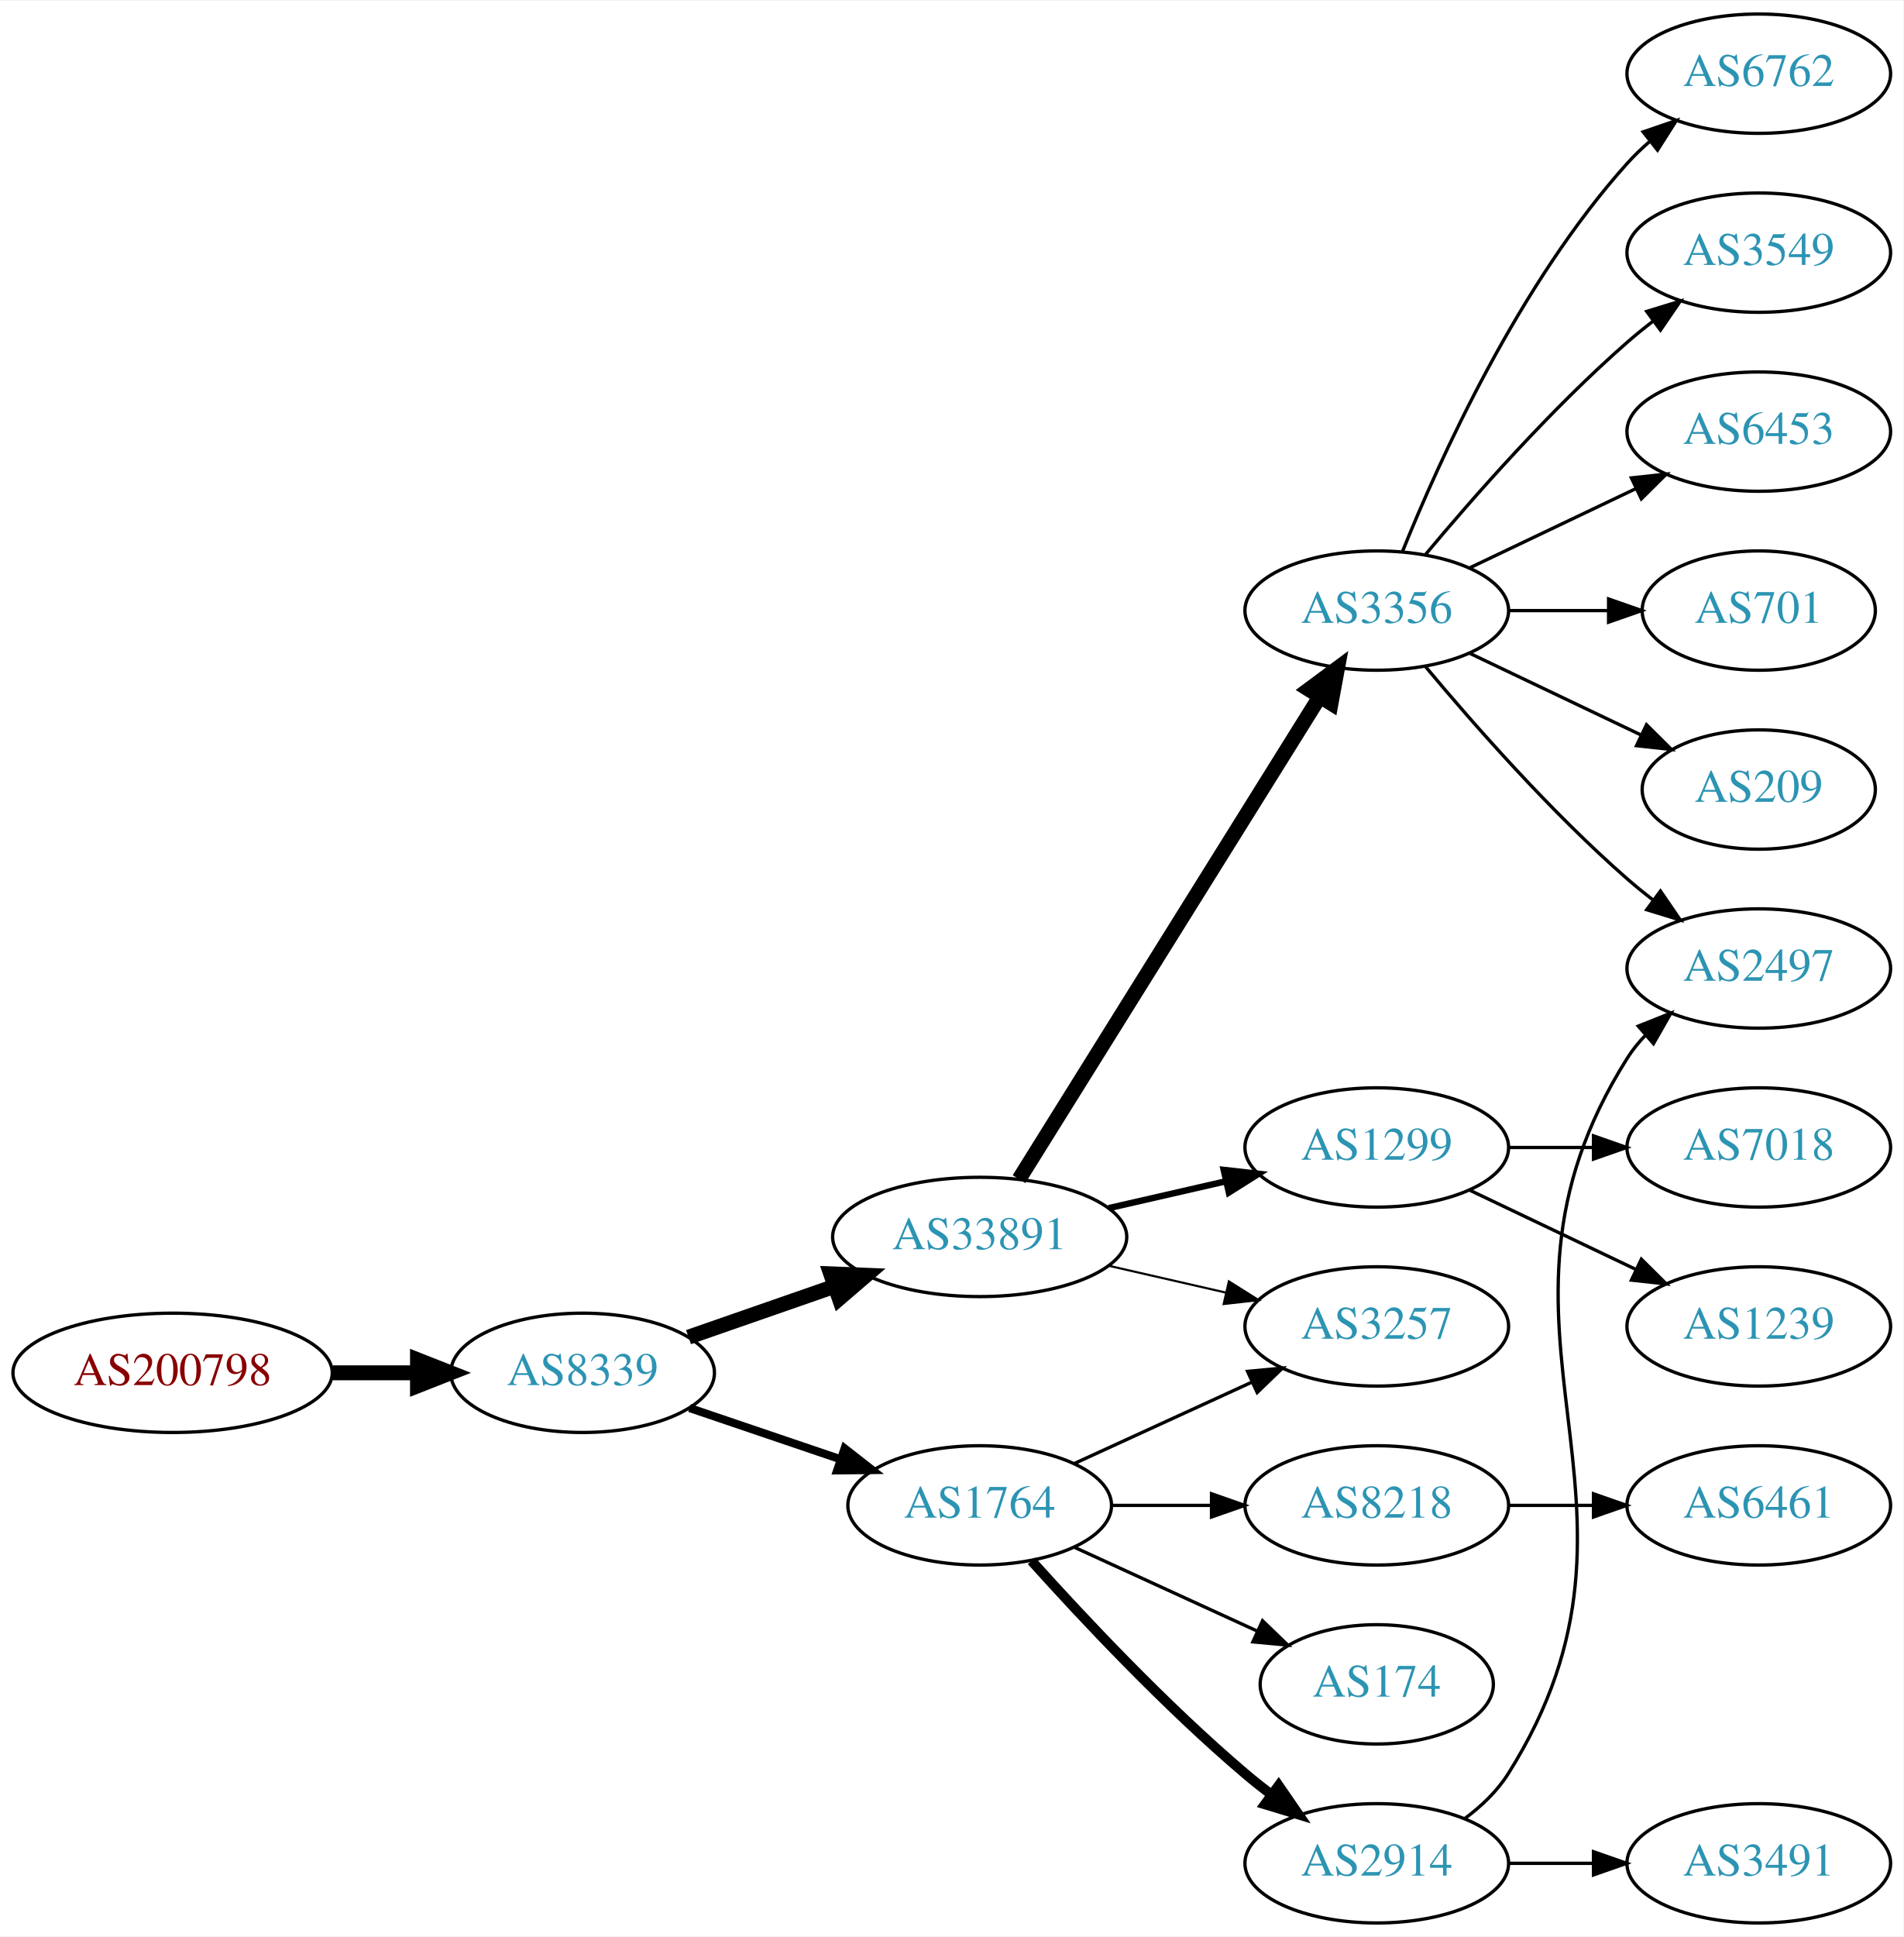
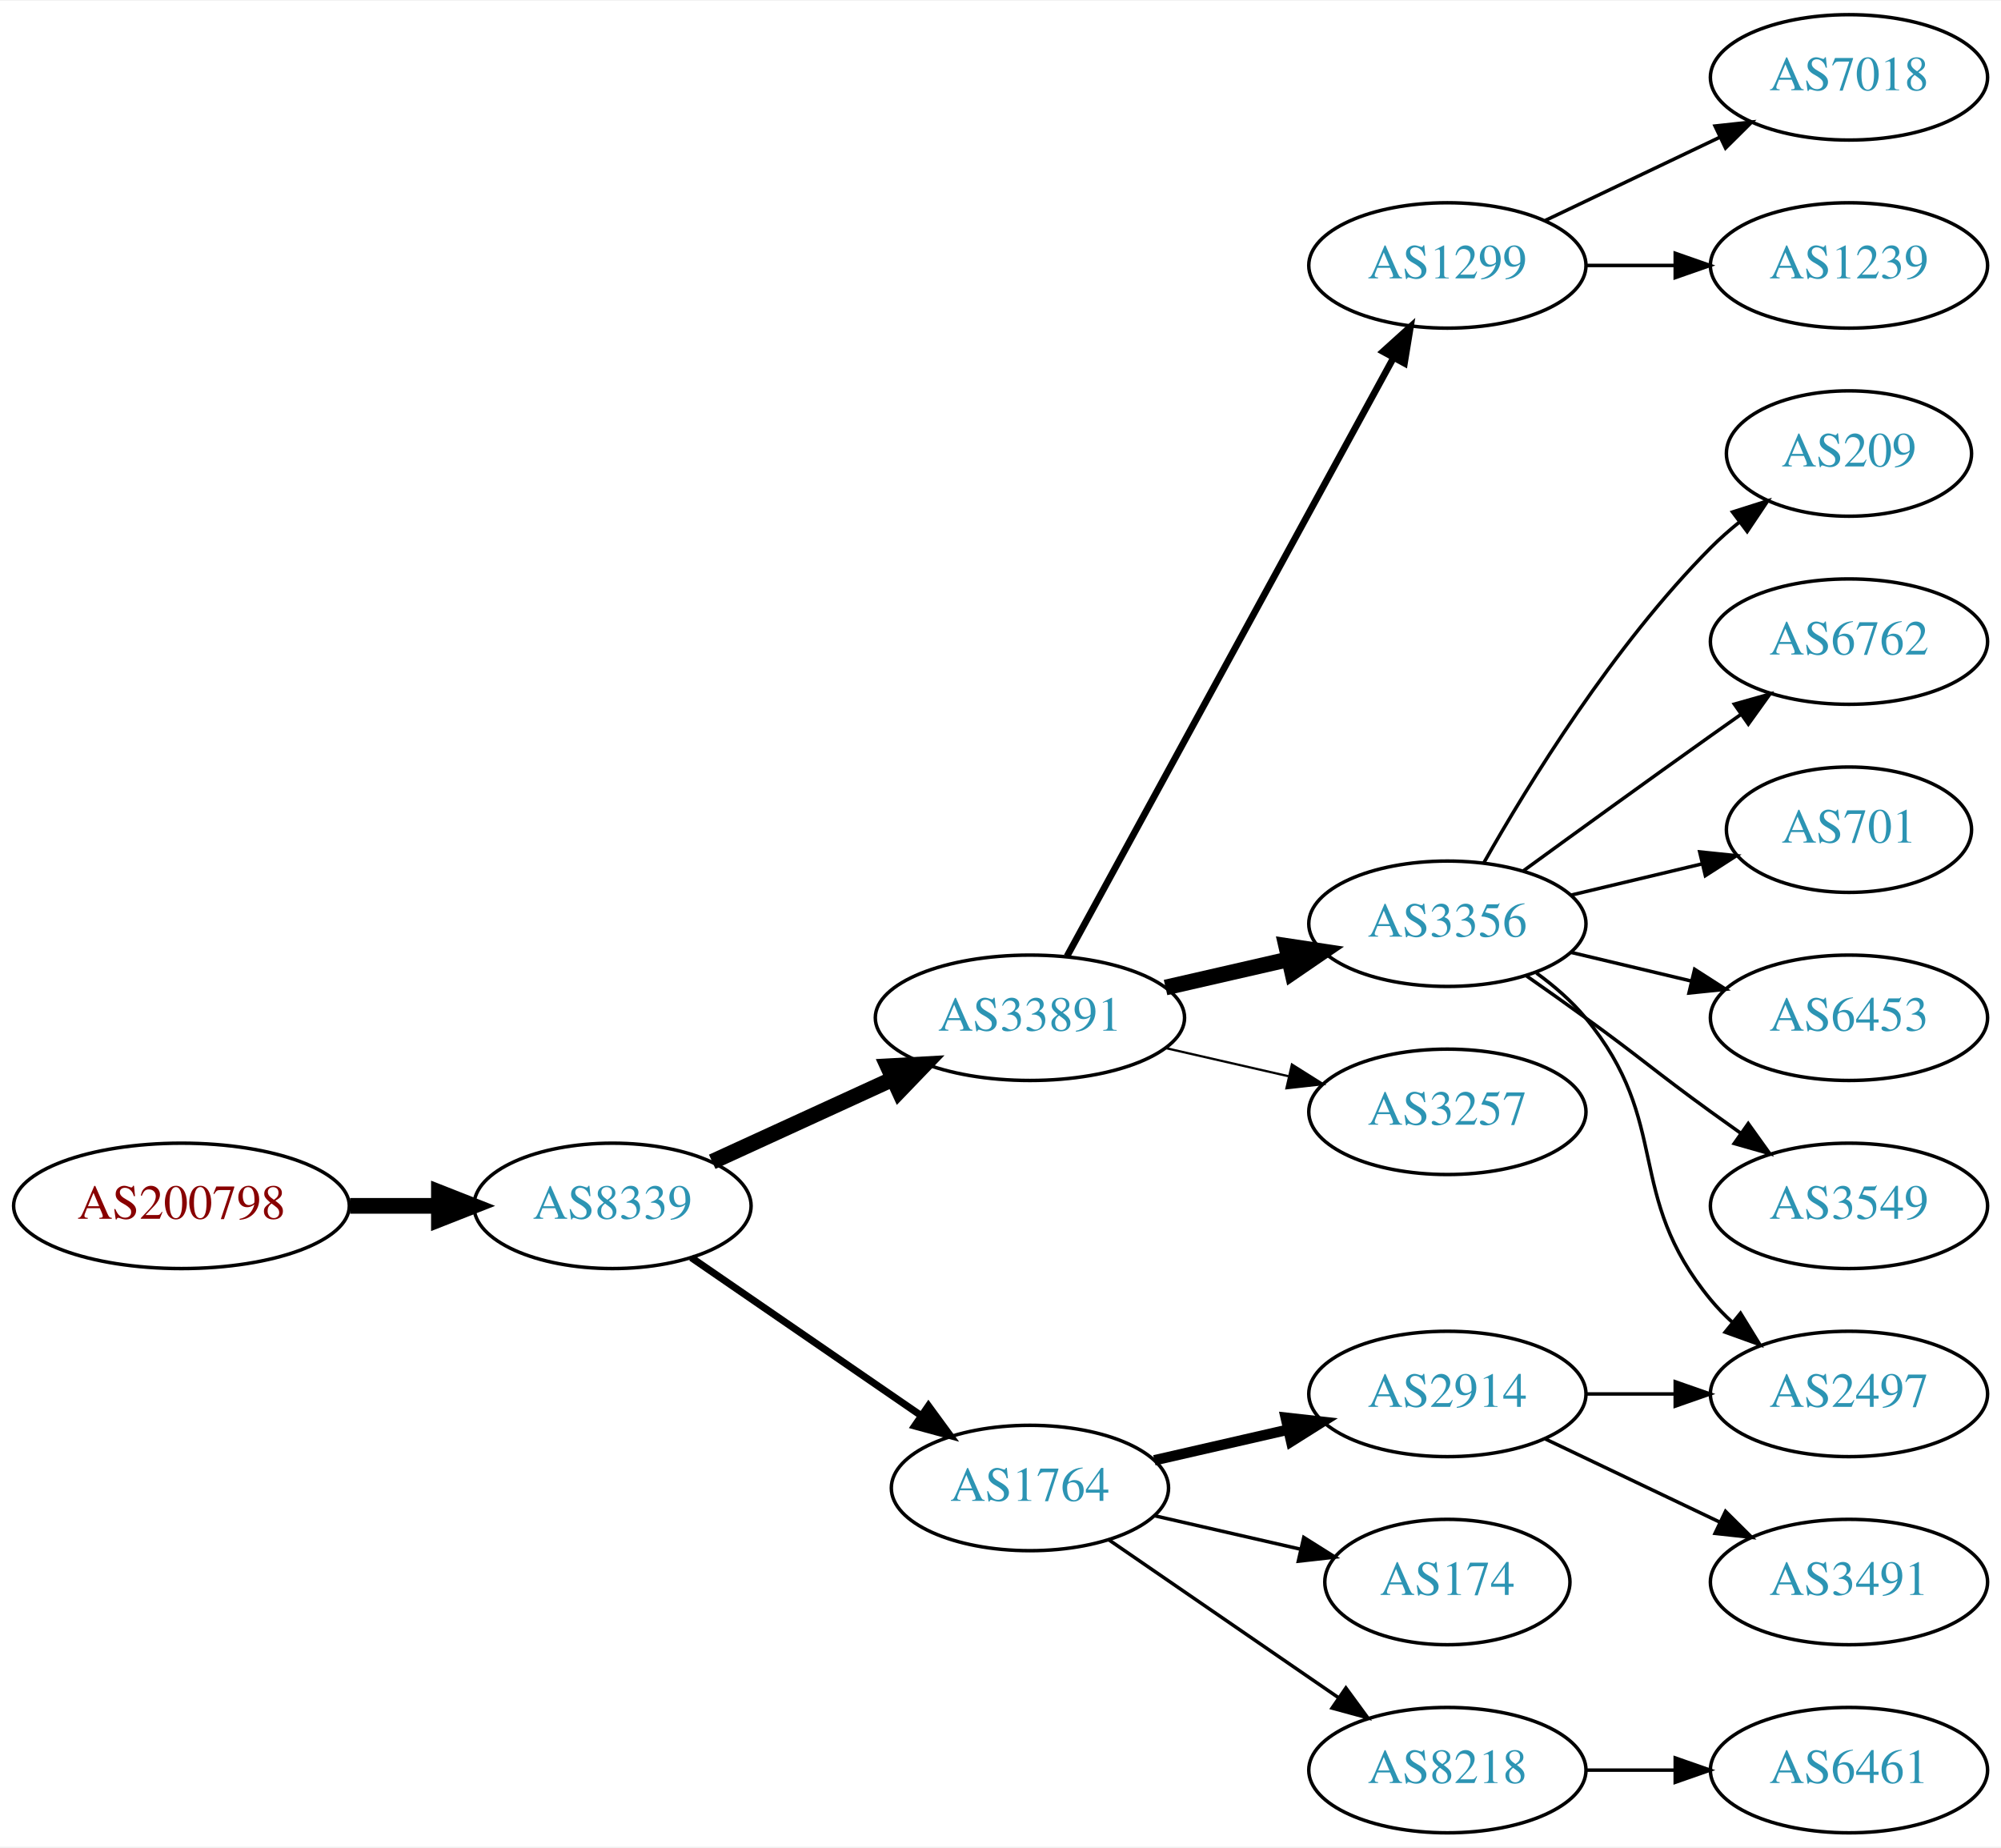
- <svg xmlns="http://www.w3.org/2000/svg" xmlns:xlink="http://www.w3.org/1999/xlink" width="574pt" height="584pt" viewBox="0.00 0.00 574.46 584.00">
-   <g id="graph0" class="graph" transform="scale(1 1) rotate(0) translate(4 580)">
-     <polygon fill="white" stroke="none" points="-4,4 -4,-580 570.463,-580 570.463,4 -4,4" />
+ <svg xmlns="http://www.w3.org/2000/svg" xmlns:xlink="http://www.w3.org/1999/xlink" width="574pt" height="530pt" viewBox="0.00 0.00 574.46 530.00">
+   <g id="graph0" class="graph" transform="scale(1 1) rotate(0) translate(4 526)">
+     <polygon fill="white" stroke="none" points="-4,4 -4,-526 570.463,-526 570.463,4 -4,4" />
    <g id="node1" class="node">
      <g id="a_node1">
        <a xlink:href="/asn/200798" xlink:title="AS200798 ~ NOE-LFWV-AS [AT]">
-           <ellipse fill="#ffffff" stroke="black" cx="48.096" cy="-166" rx="48.192" ry="18" />
-           <text text-anchor="middle" x="48.096" y="-162.3" font-family="Times,serif" font-size="14.00" fill="#880000">AS200798</text>
+           <ellipse fill="#ffffff" stroke="black" cx="48.096" cy="-180" rx="48.192" ry="18" />
+           <text text-anchor="middle" x="48.096" y="-176.3" font-family="Times,serif" font-size="14.00" fill="#880000">AS200798</text>
        </a>
      </g>
    </g>
    <g id="node2" class="node">
      <g id="a_node2">
        <a xlink:href="/asn/8339" xlink:title="AS8339 ~ kabelplus GmbH [AT]">
-           <ellipse fill="#ffffff" stroke="black" cx="171.838" cy="-166" rx="39.794" ry="18" />
-           <text text-anchor="middle" x="171.838" y="-162.3" font-family="Times,serif" font-size="14.00" fill="#2c94b3">AS8339</text>
+           <ellipse fill="#ffffff" stroke="black" cx="171.838" cy="-180" rx="39.794" ry="18" />
+           <text text-anchor="middle" x="171.838" y="-176.3" font-family="Times,serif" font-size="14.00" fill="#2c94b3">AS8339</text>
        </a>
      </g>
    </g>
    <g id="edge1" class="edge">
-       <path fill="none" stroke="black" stroke-width="4.5" d="M96.513,-166C104.867,-166 113.577,-166 121.969,-166" />
-       <polygon fill="black" stroke="black" stroke-width="4.5" points="122.004,-169.938 132.004,-166 122.004,-162.063 122.004,-169.938" />
+       <path fill="none" stroke="black" stroke-width="4.5" d="M96.513,-180C104.867,-180 113.577,-180 121.969,-180" />
+       <polygon fill="black" stroke="black" stroke-width="4.5" points="122.004,-183.938 132.004,-180 122.004,-176.063 122.004,-183.938" />
    </g>
    <g id="node3" class="node">
      <g id="a_node3">
        <a xlink:href="/asn/33891" xlink:title="AS33891 ~ CORE-BACKBONE GMBH GLOBAL NETWORK [DE]">
-           <ellipse fill="#ffffff" stroke="black" cx="291.681" cy="-207" rx="44.393" ry="18" />
-           <text text-anchor="middle" x="291.681" y="-203.3" font-family="Times,serif" font-size="14.00" fill="#2c94b3">AS33891</text>
+           <ellipse fill="#ffffff" stroke="black" cx="291.681" cy="-234" rx="44.393" ry="18" />
+           <text text-anchor="middle" x="291.681" y="-230.3" font-family="Times,serif" font-size="14.00" fill="#2c94b3">AS33891</text>
        </a>
      </g>
    </g>
    <g id="edge2" class="edge">
-       <path fill="none" stroke="black" stroke-width="4.5" d="M203.8,-176.772C217.208,-181.437 233.131,-186.977 247.66,-192.032" />
-       <polygon fill="black" stroke="black" stroke-width="4.5" points="246.709,-195.87 257.448,-195.438 249.297,-188.433 246.709,-195.87" />
+       <path fill="none" stroke="black" stroke-width="4.5" d="M200.467,-192.661C215.965,-199.762 235.531,-208.728 252.478,-216.494" />
+       <polygon fill="black" stroke="black" stroke-width="4.5" points="250.849,-220.079 261.58,-220.665 254.13,-212.92 250.849,-220.079" />
    </g>
    <g id="node4" class="node">
      <g id="a_node4">
        <a xlink:href="/asn/1764" xlink:title="AS1764 ~ NEXTLAYER-AS [AT]">
-           <ellipse fill="#ffffff" stroke="black" cx="291.681" cy="-126" rx="39.794" ry="18" />
-           <text text-anchor="middle" x="291.681" y="-122.3" font-family="Times,serif" font-size="14.00" fill="#2c94b3">AS1764</text>
+           <ellipse fill="#ffffff" stroke="black" cx="291.681" cy="-99" rx="39.794" ry="18" />
+           <text text-anchor="middle" x="291.681" y="-95.3" font-family="Times,serif" font-size="14.00" fill="#2c94b3">AS1764</text>
        </a>
      </g>
    </g>
    <g id="edge3" class="edge">
-       <path fill="none" stroke="black" stroke-width="2.455" d="M204.108,-155.386C218.092,-150.639 234.762,-144.981 249.724,-139.902" />
-       <polygon fill="black" stroke="black" stroke-width="2.455" points="250.92,-143.192 259.264,-136.664 248.67,-136.564 250.92,-143.192" />
+       <path fill="none" stroke="black" stroke-width="2.045" d="M194.452,-165.143C212.941,-152.435 239.754,-134.005 260.384,-119.825" />
+       <polygon fill="black" stroke="black" stroke-width="2.045" points="262.546,-122.586 268.804,-114.037 258.581,-116.817 262.546,-122.586" />
    </g>
    <g id="node5" class="node">
      <g id="a_node5">
-         <a xlink:href="/asn/3356" xlink:title="AS3356 ~ Level 3 Parent, LLC [US]">
-           <ellipse fill="#ffffff" stroke="black" cx="411.523" cy="-396" rx="39.794" ry="18" />
-           <text text-anchor="middle" x="411.523" y="-392.3" font-family="Times,serif" font-size="14.00" fill="#2c94b3">AS3356</text>
+         <a xlink:href="/asn/1299" xlink:title="AS1299 ~ Telia Carrier [EU]">
+           <ellipse fill="#ffffff" stroke="black" cx="411.523" cy="-450" rx="39.794" ry="18" />
+           <text text-anchor="middle" x="411.523" y="-446.3" font-family="Times,serif" font-size="14.00" fill="#2c94b3">AS1299</text>
        </a>
      </g>
    </g>
    <g id="edge4" class="edge">
-       <path fill="none" stroke="black" stroke-width="4.5" d="M303.556,-224.442C324.339,-257.775 369.8,-330.686 394.228,-369.866" />
-       <polygon fill="black" stroke="black" stroke-width="4.5" points="391.042,-372.198 399.674,-378.6 397.725,-368.031 391.042,-372.198" />
+       <path fill="none" stroke="black" stroke-width="1.929" d="M302.324,-251.676C323.006,-289.584 371.718,-378.873 396.097,-423.559" />
+       <polygon fill="black" stroke="black" stroke-width="1.929" points="393.05,-425.28 400.912,-432.383 399.195,-421.928 393.05,-425.28" />
    </g>
    <g id="node6" class="node">
      <g id="a_node6">
-         <a xlink:href="/asn/1299" xlink:title="AS1299 ~ Telia Carrier [EU]">
-           <ellipse fill="#ffffff" stroke="black" cx="411.523" cy="-234" rx="39.794" ry="18" />
-           <text text-anchor="middle" x="411.523" y="-230.3" font-family="Times,serif" font-size="14.00" fill="#2c94b3">AS1299</text>
+         <a xlink:href="/asn/3356" xlink:title="AS3356 ~ Level 3 Parent, LLC [US]">
+           <ellipse fill="#ffffff" stroke="black" cx="411.523" cy="-261" rx="39.794" ry="18" />
+           <text text-anchor="middle" x="411.523" y="-257.3" font-family="Times,serif" font-size="14.00" fill="#2c94b3">AS3356</text>
        </a>
      </g>
    </g>
    <g id="edge5" class="edge">
-       <path fill="none" stroke="black" stroke-width="1.929" d="M330.615,-215.692C341.856,-218.267 354.269,-221.111 365.892,-223.774" />
-       <polygon fill="black" stroke="black" stroke-width="1.929" points="365.324,-227.235 375.853,-226.057 366.888,-220.412 365.324,-227.235" />
+       <path fill="none" stroke="black" stroke-width="4.5" d="M330.615,-242.692C341.856,-245.267 354.269,-248.111 365.892,-250.774" />
+       <polygon fill="black" stroke="black" stroke-width="4.5" points="365.227,-254.661 375.853,-253.057 366.985,-246.985 365.227,-254.661" />
    </g>
    <g id="node7" class="node">
      <g id="a_node7">
        <a xlink:href="/asn/3257" xlink:title="AS3257 ~ GTT [DE]">
-           <ellipse fill="#ffffff" stroke="black" cx="411.523" cy="-180" rx="39.794" ry="18" />
-           <text text-anchor="middle" x="411.523" y="-176.3" font-family="Times,serif" font-size="14.00" fill="#2c94b3">AS3257</text>
+           <ellipse fill="#ffffff" stroke="black" cx="411.523" cy="-207" rx="39.794" ry="18" />
+           <text text-anchor="middle" x="411.523" y="-203.3" font-family="Times,serif" font-size="14.00" fill="#2c94b3">AS3257</text>
        </a>
      </g>
    </g>
    <g id="edge6" class="edge">
-       <path fill="none" stroke="black" stroke-width="0.643" d="M330.615,-198.308C341.856,-195.733 354.269,-192.889 365.892,-190.226" />
-       <polygon fill="black" stroke="black" stroke-width="0.643" points="366.888,-193.588 375.853,-187.943 365.324,-186.765 366.888,-193.588" />
-     </g>
-     <g id="edge16" class="edge">
-       <path fill="none" stroke="black" d="M320.309,-138.661C336.266,-145.973 356.537,-155.261 373.82,-163.181" />
-       <polygon fill="black" stroke="black" points="372.518,-166.435 383.067,-167.419 375.434,-160.071 372.518,-166.435" />
-     </g>
-     <g id="node14" class="node">
-       <g id="a_node14">
-         <a xlink:href="/asn/8218" xlink:title="AS8218 ~ legacy Neotelecoms [FR]">
+       <path fill="none" stroke="black" stroke-width="0.643" d="M330.615,-225.308C341.856,-222.733 354.269,-219.889 365.892,-217.226" />
+       <polygon fill="black" stroke="black" stroke-width="0.643" points="366.888,-220.588 375.853,-214.943 365.324,-213.765 366.888,-220.588" />
+     </g>
+     <g id="node10" class="node">
+       <g id="a_node10">
+         <a xlink:href="/asn/2914" xlink:title="AS2914 ~ NTT America, Inc. [US]">
          <ellipse fill="#ffffff" stroke="black" cx="411.523" cy="-126" rx="39.794" ry="18" />
-           <text text-anchor="middle" x="411.523" y="-122.3" font-family="Times,serif" font-size="14.00" fill="#2c94b3">AS8218</text>
-         </a>
-       </g>
-     </g>
-     <g id="edge13" class="edge">
-       <path fill="none" stroke="black" d="M331.593,-126C341.146,-126 351.496,-126 361.459,-126" />
-       <polygon fill="black" stroke="black" points="361.651,-129.5 371.651,-126 361.651,-122.5 361.651,-129.5" />
-     </g>
-     <g id="node15" class="node">
-       <g id="a_node15">
+           <text text-anchor="middle" x="411.523" y="-122.3" font-family="Times,serif" font-size="14.00" fill="#2c94b3">AS2914</text>
+         </a>
+       </g>
+     </g>
+     <g id="edge9" class="edge">
+       <path fill="none" stroke="black" stroke-width="3" d="M327.4,-106.955C339.4,-109.704 353.021,-112.825 365.713,-115.733" />
+       <polygon fill="black" stroke="black" stroke-width="3" points="365.116,-119.187 375.645,-118.009 366.679,-112.364 365.116,-119.187" />
+     </g>
+     <g id="node11" class="node">
+       <g id="a_node11">
        <a xlink:href="/asn/174" xlink:title="AS174 ~ Cogent Communications [US]">
          <ellipse fill="#ffffff" stroke="black" cx="411.523" cy="-72" rx="35.194" ry="18" />
          <text text-anchor="middle" x="411.523" y="-68.3" font-family="Times,serif" font-size="14.00" fill="#2c94b3">AS174</text>
        </a>
      </g>
    </g>
+     <g id="edge10" class="edge">
+       <path fill="none" stroke="black" d="M327.4,-91.045C340.492,-88.045 355.514,-84.603 369.155,-81.478" />
+       <polygon fill="black" stroke="black" points="370.297,-84.807 379.262,-79.162 368.733,-77.984 370.297,-84.807" />
+     </g>
+     <g id="node12" class="node">
+       <g id="a_node12">
+         <a xlink:href="/asn/8218" xlink:title="AS8218 ~ legacy Neotelecoms [FR]">
+           <ellipse fill="#ffffff" stroke="black" cx="411.523" cy="-18" rx="39.794" ry="18" />
+           <text text-anchor="middle" x="411.523" y="-14.3" font-family="Times,serif" font-size="14.00" fill="#2c94b3">AS8218</text>
+         </a>
+       </g>
+     </g>
+     <g id="edge11" class="edge">
+       <path fill="none" stroke="black" d="M314.295,-84.143C332.783,-71.435 359.597,-53.005 380.227,-38.825" />
+       <polygon fill="black" stroke="black" points="382.388,-41.586 388.647,-33.037 378.423,-35.817 382.388,-41.586" />
+     </g>
+     <g id="node8" class="node">
+       <g id="a_node8">
+         <a xlink:href="/asn/7018" xlink:title="AS7018 ~ AT&amp;T Services, Inc. [US]">
+           <ellipse fill="#ffffff" stroke="black" cx="526.816" cy="-504" rx="39.794" ry="18" />
+           <text text-anchor="middle" x="526.816" y="-500.3" font-family="Times,serif" font-size="14.00" fill="#2c94b3">AS7018</text>
+         </a>
+       </g>
+     </g>
+     <g id="edge7" class="edge">
+       <path fill="none" stroke="black" d="M439.66,-462.934C454.654,-470.081 473.475,-479.052 489.698,-486.785" />
+       <polygon fill="black" stroke="black" points="488.368,-490.028 498.901,-491.171 491.38,-483.709 488.368,-490.028" />
+     </g>
+     <g id="node9" class="node">
+       <g id="a_node9">
+         <a xlink:href="/asn/1239" xlink:title="AS1239 ~ Sprint [US]">
+           <ellipse fill="#ffffff" stroke="black" cx="526.816" cy="-450" rx="39.794" ry="18" />
+           <text text-anchor="middle" x="526.816" y="-446.3" font-family="Times,serif" font-size="14.00" fill="#2c94b3">AS1239</text>
+         </a>
+       </g>
+     </g>
+     <g id="edge8" class="edge">
+       <path fill="none" stroke="black" d="M451.195,-450C459.398,-450 468.162,-450 476.694,-450" />
+       <polygon fill="black" stroke="black" points="476.934,-453.5 486.934,-450 476.933,-446.5 476.934,-453.5" />
+     </g>
+     <g id="node13" class="node">
+       <g id="a_node13">
+         <a xlink:href="/asn/2497" xlink:title="AS2497 ~ Internet Initiative Japan Inc. [JP]">
+           <ellipse fill="#ffffff" stroke="black" cx="526.816" cy="-126" rx="39.794" ry="18" />
+           <text text-anchor="middle" x="526.816" y="-122.3" font-family="Times,serif" font-size="14.00" fill="#2c94b3">AS2497</text>
+         </a>
+       </g>
+     </g>
    <g id="edge14" class="edge">
-       <path fill="none" stroke="black" d="M320.309,-113.339C336.726,-105.817 357.707,-96.202 375.304,-88.139" />
-       <polygon fill="black" stroke="black" points="377.048,-91.189 384.681,-83.842 374.132,-84.826 377.048,-91.189" />
+       <path fill="none" stroke="black" d="M437.104,-246.844C442.198,-243.128 447.212,-238.799 451.17,-234 476.234,-203.606 462.105,-183.394 487.17,-153 489.025,-150.75 491.112,-148.604 493.331,-146.576" />
+       <polygon fill="black" stroke="black" points="495.679,-149.177 501.235,-140.156 491.266,-143.744 495.679,-149.177" />
+     </g>
+     <g id="node15" class="node">
+       <g id="a_node15">
+         <a xlink:href="/asn/209" xlink:title="AS209 ~ CenturyLink Communications, LLC [US]">
+           <ellipse fill="#ffffff" stroke="black" cx="526.816" cy="-396" rx="35.194" ry="18" />
+           <text text-anchor="middle" x="526.816" y="-392.3" font-family="Times,serif" font-size="14.00" fill="#2c94b3">AS209</text>
+         </a>
+       </g>
+     </g>
+     <g id="edge15" class="edge">
+       <path fill="none" stroke="black" d="M421.983,-278.49C434.765,-301.096 459.197,-340.886 487.17,-369 489.67,-371.513 492.43,-373.949 495.292,-376.261" />
+       <polygon fill="black" stroke="black" points="493.39,-379.21 503.489,-382.413 497.592,-373.611 493.39,-379.21" />
    </g>
    <g id="node16" class="node">
      <g id="a_node16">
-         <a xlink:href="/asn/2914" xlink:title="AS2914 ~ NTT America, Inc. [US]">
-           <ellipse fill="#ffffff" stroke="black" cx="411.523" cy="-18" rx="39.794" ry="18" />
-           <text text-anchor="middle" x="411.523" y="-14.3" font-family="Times,serif" font-size="14.00" fill="#2c94b3">AS2914</text>
-         </a>
-       </g>
-     </g>
-     <g id="edge15" class="edge">
-       <path fill="none" stroke="black" stroke-width="3" d="M307.327,-109.275C322.627,-92.235 347.725,-65.477 371.877,-45 374.374,-42.883 377.034,-40.768 379.746,-38.707" />
-       <polygon fill="black" stroke="black" stroke-width="3" points="381.912,-41.459 387.922,-32.734 377.782,-35.806 381.912,-41.459" />
-     </g>
-     <g id="node8" class="node">
-       <g id="a_node8">
        <a xlink:href="/asn/6762" xlink:title="AS6762 ~ TELECOM ITALIA SPARKLE S.p.A. [IT]">
-           <ellipse fill="#ffffff" stroke="black" cx="526.816" cy="-558" rx="39.794" ry="18" />
-           <text text-anchor="middle" x="526.816" y="-554.3" font-family="Times,serif" font-size="14.00" fill="#2c94b3">AS6762</text>
-         </a>
-       </g>
-     </g>
-     <g id="edge7" class="edge">
-       <path fill="none" stroke="black" d="M419.271,-413.787C430.322,-441.243 454.375,-494.578 487.17,-531 489.172,-533.224 491.391,-535.363 493.723,-537.397" />
-       <polygon fill="black" stroke="black" points="491.921,-540.433 501.942,-543.873 496.254,-534.935 491.921,-540.433" />
-     </g>
-     <g id="node9" class="node">
-       <g id="a_node9">
-         <a xlink:href="/asn/2497" xlink:title="AS2497 ~ Internet Initiative Japan Inc. [JP]">
-           <ellipse fill="#ffffff" stroke="black" cx="526.816" cy="-288" rx="39.794" ry="18" />
-           <text text-anchor="middle" x="526.816" y="-284.3" font-family="Times,serif" font-size="14.00" fill="#2c94b3">AS2497</text>
-         </a>
-       </g>
-     </g>
-     <g id="edge8" class="edge">
-       <path fill="none" stroke="black" d="M426.153,-379.183C440.436,-362.071 463.982,-335.255 487.17,-315 489.635,-312.846 492.274,-310.706 494.971,-308.628" />
-       <polygon fill="black" stroke="black" points="497.144,-311.375 503.125,-302.63 492.996,-305.736 497.144,-311.375" />
-     </g>
-     <g id="node10" class="node">
-       <g id="a_node10">
-         <a xlink:href="/asn/3549" xlink:title="AS3549 ~ Level 3 Parent, LLC [US]">
-           <ellipse fill="#ffffff" stroke="black" cx="526.816" cy="-504" rx="39.794" ry="18" />
-           <text text-anchor="middle" x="526.816" y="-500.3" font-family="Times,serif" font-size="14.00" fill="#2c94b3">AS3549</text>
-         </a>
-       </g>
-     </g>
-     <g id="edge9" class="edge">
-       <path fill="none" stroke="black" d="M426.153,-412.817C440.436,-429.929 463.982,-456.745 487.17,-477 489.635,-479.154 492.274,-481.294 494.971,-483.372" />
-       <polygon fill="black" stroke="black" points="492.996,-486.264 503.125,-489.37 497.144,-480.625 492.996,-486.264" />
-     </g>
-     <g id="node11" class="node">
-       <g id="a_node11">
-         <a xlink:href="/asn/6453" xlink:title="AS6453 ~ TATA COMMUNICATIONS (AMERICA) INC [US]">
-           <ellipse fill="#ffffff" stroke="black" cx="526.816" cy="-450" rx="39.794" ry="18" />
-           <text text-anchor="middle" x="526.816" y="-446.3" font-family="Times,serif" font-size="14.00" fill="#2c94b3">AS6453</text>
-         </a>
-       </g>
-     </g>
-     <g id="edge10" class="edge">
-       <path fill="none" stroke="black" d="M439.66,-408.934C454.654,-416.081 473.475,-425.052 489.698,-432.785" />
-       <polygon fill="black" stroke="black" points="488.368,-436.028 498.901,-437.171 491.38,-429.709 488.368,-436.028" />
-     </g>
-     <g id="node12" class="node">
-       <g id="a_node12">
+           <ellipse fill="#ffffff" stroke="black" cx="526.816" cy="-342" rx="39.794" ry="18" />
+           <text text-anchor="middle" x="526.816" y="-338.3" font-family="Times,serif" font-size="14.00" fill="#2c94b3">AS6762</text>
+         </a>
+       </g>
+     </g>
+     <g id="edge16" class="edge">
+       <path fill="none" stroke="black" d="M433.371,-276.222C448.305,-287.091 468.919,-302.025 487.17,-315 489.99,-317.005 492.933,-319.085 495.881,-321.159" />
+       <polygon fill="black" stroke="black" points="493.908,-324.05 504.106,-326.926 497.927,-318.319 493.908,-324.05" />
+     </g>
+     <g id="node17" class="node">
+       <g id="a_node17">
        <a xlink:href="/asn/701" xlink:title="AS701 ~ UUNET [US]">
-           <ellipse fill="#ffffff" stroke="black" cx="526.816" cy="-396" rx="35.194" ry="18" />
-           <text text-anchor="middle" x="526.816" y="-392.3" font-family="Times,serif" font-size="14.00" fill="#2c94b3">AS701</text>
-         </a>
-       </g>
-     </g>
-     <g id="edge11" class="edge">
-       <path fill="none" stroke="black" d="M451.195,-396C460.901,-396 471.391,-396 481.354,-396" />
-       <polygon fill="black" stroke="black" points="481.491,-399.5 491.491,-396 481.49,-392.5 481.491,-399.5" />
-     </g>
-     <g id="node13" class="node">
-       <g id="a_node13">
-         <a xlink:href="/asn/209" xlink:title="AS209 ~ CenturyLink Communications, LLC [US]">
-           <ellipse fill="#ffffff" stroke="black" cx="526.816" cy="-342" rx="35.194" ry="18" />
-           <text text-anchor="middle" x="526.816" y="-338.3" font-family="Times,serif" font-size="14.00" fill="#2c94b3">AS209</text>
-         </a>
-       </g>
-     </g>
-     <g id="edge12" class="edge">
-       <path fill="none" stroke="black" d="M439.66,-383.066C455.091,-375.71 474.577,-366.423 491.112,-358.541" />
-       <polygon fill="black" stroke="black" points="492.933,-361.551 500.454,-354.089 489.921,-355.232 492.933,-361.551" />
+           <ellipse fill="#ffffff" stroke="black" cx="526.816" cy="-288" rx="35.194" ry="18" />
+           <text text-anchor="middle" x="526.816" y="-284.3" font-family="Times,serif" font-size="14.00" fill="#2c94b3">AS701</text>
+         </a>
+       </g>
+     </g>
+     <g id="edge17" class="edge">
+       <path fill="none" stroke="black" d="M447.13,-269.248C458.925,-272.058 472.229,-275.229 484.497,-278.153" />
+       <polygon fill="black" stroke="black" points="483.963,-281.624 494.502,-280.537 485.586,-274.814 483.963,-281.624" />
    </g>
    <g id="node18" class="node">
      <g id="a_node18">
-         <a xlink:href="/asn/7018" xlink:title="AS7018 ~ AT&amp;T Services, Inc. [US]">
+         <a xlink:href="/asn/6453" xlink:title="AS6453 ~ TATA COMMUNICATIONS (AMERICA) INC [US]">
          <ellipse fill="#ffffff" stroke="black" cx="526.816" cy="-234" rx="39.794" ry="18" />
-           <text text-anchor="middle" x="526.816" y="-230.3" font-family="Times,serif" font-size="14.00" fill="#2c94b3">AS7018</text>
+           <text text-anchor="middle" x="526.816" y="-230.3" font-family="Times,serif" font-size="14.00" fill="#2c94b3">AS6453</text>
        </a>
      </g>
    </g>
    <g id="edge18" class="edge">
-       <path fill="none" stroke="black" d="M451.195,-234C459.398,-234 468.162,-234 476.694,-234" />
-       <polygon fill="black" stroke="black" points="476.934,-237.5 486.934,-234 476.933,-230.5 476.934,-237.5" />
+       <path fill="none" stroke="black" d="M447.13,-252.752C458.002,-250.162 470.156,-247.265 481.598,-244.538" />
+       <polygon fill="black" stroke="black" points="482.505,-247.92 491.421,-242.197 480.882,-241.111 482.505,-247.92" />
    </g>
    <g id="node19" class="node">
      <g id="a_node19">
-         <a xlink:href="/asn/1239" xlink:title="AS1239 ~ Sprint [US]">
+         <a xlink:href="/asn/3549" xlink:title="AS3549 ~ Level 3 Parent, LLC [US]">
          <ellipse fill="#ffffff" stroke="black" cx="526.816" cy="-180" rx="39.794" ry="18" />
-           <text text-anchor="middle" x="526.816" y="-176.3" font-family="Times,serif" font-size="14.00" fill="#2c94b3">AS1239</text>
+           <text text-anchor="middle" x="526.816" y="-176.3" font-family="Times,serif" font-size="14.00" fill="#2c94b3">AS3549</text>
        </a>
      </g>
    </g>
    <g id="edge19" class="edge">
-       <path fill="none" stroke="black" d="M439.66,-221.066C454.654,-213.919 473.475,-204.948 489.698,-197.215" />
-       <polygon fill="black" stroke="black" points="491.38,-200.291 498.901,-192.829 488.368,-193.972 491.38,-200.291" />
-     </g>
-     <g id="node17" class="node">
-       <g id="a_node17">
-         <a xlink:href="/asn/6461" xlink:title="AS6461 ~ Zayo Bandwidth [US]">
-           <ellipse fill="#ffffff" stroke="black" cx="526.816" cy="-126" rx="39.794" ry="18" />
-           <text text-anchor="middle" x="526.816" y="-122.3" font-family="Times,serif" font-size="14.00" fill="#2c94b3">AS6461</text>
-         </a>
-       </g>
-     </g>
-     <g id="edge17" class="edge">
+       <path fill="none" stroke="black" d="M434.28,-245.991C439.815,-242.121 445.733,-237.936 451.17,-234 467.369,-222.271 470.97,-218.729 487.17,-207 489.973,-204.971 492.904,-202.875 495.845,-200.79" />
+       <polygon fill="black" stroke="black" points="497.896,-203.627 504.059,-195.009 493.867,-197.903 497.896,-203.627" />
+     </g>
+     <g id="edge12" class="edge">
      <path fill="none" stroke="black" d="M451.195,-126C459.398,-126 468.162,-126 476.694,-126" />
      <polygon fill="black" stroke="black" points="476.934,-129.5 486.934,-126 476.933,-122.5 476.934,-129.5" />
    </g>
-     <g id="edge21" class="edge">
-       <path fill="none" stroke="black" d="M438.049,-31.473C443.094,-35.223 447.849,-39.74 451.17,-45 503.119,-127.3 435.22,-178.7 487.17,-261 488.726,-263.466 490.598,-265.768 492.667,-267.905" />
-       <polygon fill="black" stroke="black" points="490.446,-270.611 500.29,-274.528 495.036,-265.327 490.446,-270.611" />
+     <g id="node14" class="node">
+       <g id="a_node14">
+         <a xlink:href="/asn/3491" xlink:title="AS3491 ~ PCCW Global, Inc. [US]">
+           <ellipse fill="#ffffff" stroke="black" cx="526.816" cy="-72" rx="39.794" ry="18" />
+           <text text-anchor="middle" x="526.816" y="-68.3" font-family="Times,serif" font-size="14.00" fill="#2c94b3">AS3491</text>
+         </a>
+       </g>
+     </g>
+     <g id="edge13" class="edge">
+       <path fill="none" stroke="black" d="M439.66,-113.066C454.654,-105.919 473.475,-96.948 489.698,-89.215" />
+       <polygon fill="black" stroke="black" points="491.38,-92.291 498.901,-84.829 488.368,-85.972 491.38,-92.291" />
    </g>
    <g id="node20" class="node">
      <g id="a_node20">
-         <a xlink:href="/asn/3491" xlink:title="AS3491 ~ PCCW Global, Inc. [US]">
+         <a xlink:href="/asn/6461" xlink:title="AS6461 ~ Zayo Bandwidth [US]">
          <ellipse fill="#ffffff" stroke="black" cx="526.816" cy="-18" rx="39.794" ry="18" />
-           <text text-anchor="middle" x="526.816" y="-14.3" font-family="Times,serif" font-size="14.00" fill="#2c94b3">AS3491</text>
+           <text text-anchor="middle" x="526.816" y="-14.3" font-family="Times,serif" font-size="14.00" fill="#2c94b3">AS6461</text>
        </a>
      </g>
    </g>
    <g id="edge20" class="edge">
      <path fill="none" stroke="black" d="M451.195,-18C459.398,-18 468.162,-18 476.694,-18" />
      <polygon fill="black" stroke="black" points="476.934,-21.5 486.934,-18 476.933,-14.5 476.934,-21.5" />
    </g>
  </g>
</svg>
